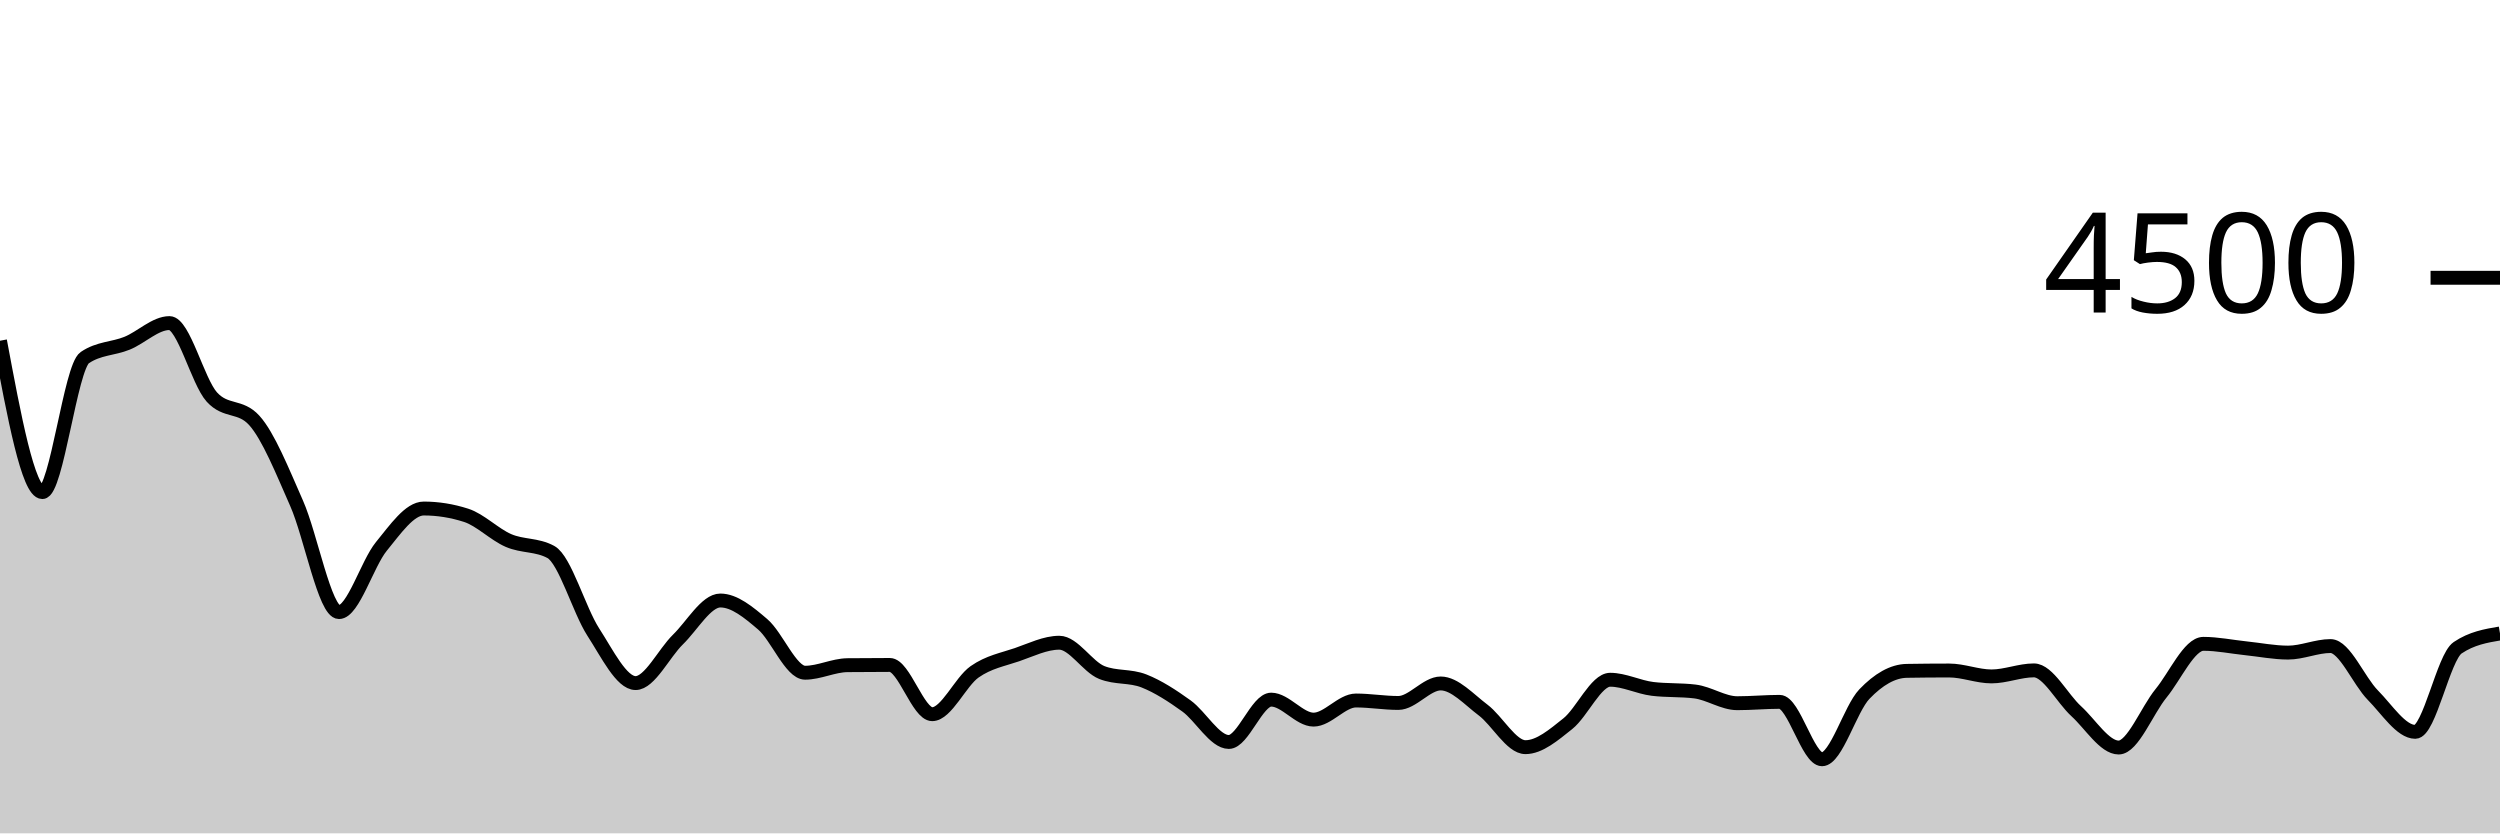
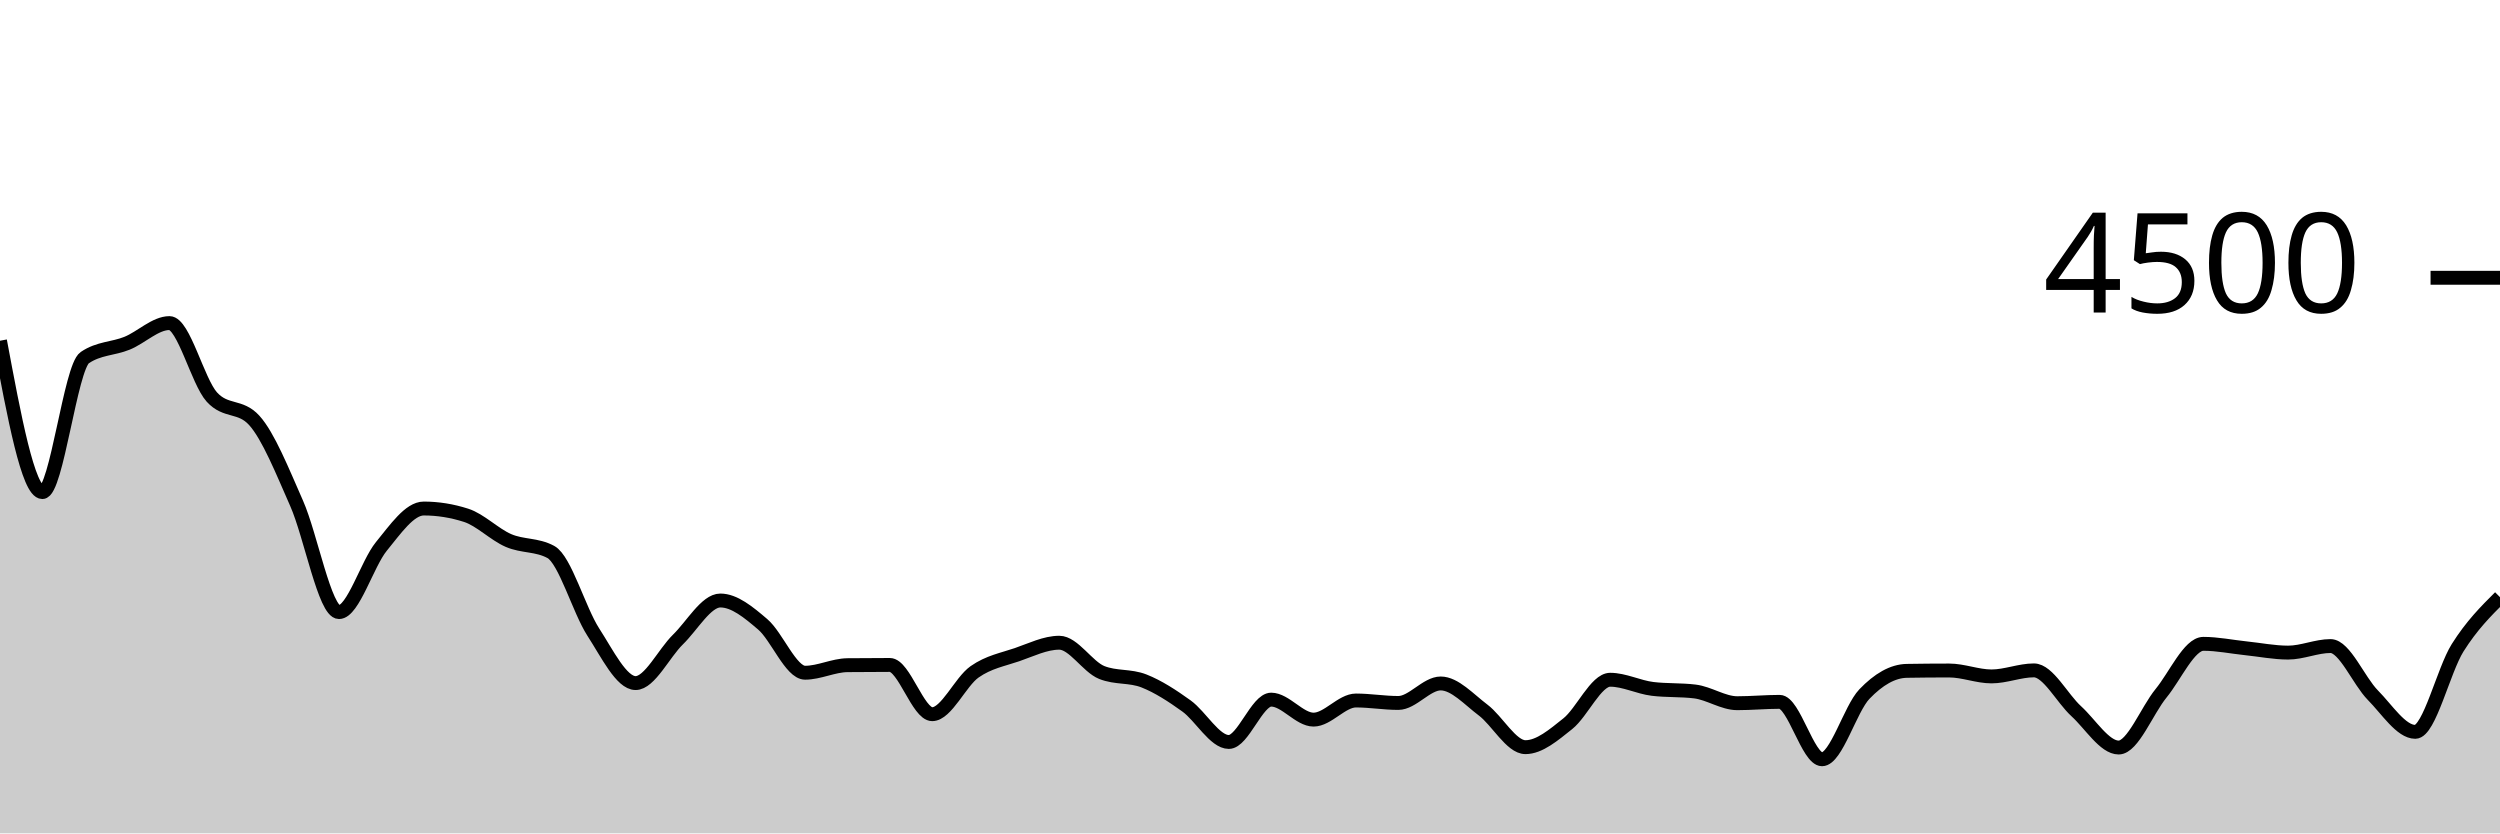
<svg xmlns="http://www.w3.org/2000/svg" viewBox="0 0 180 60">
  <g transform="translate(0,20)">
-     <path class="area" fill="rgba(0, 0, 0, 0.2)" d="M0,4.533C1.017,9.982,2.034,15.431,3.051,15.431C4.068,15.431,5.085,6.444,6.102,5.751C7.119,5.058,8.136,5.126,9.153,4.711C10.169,4.296,11.186,3.262,12.203,3.262C13.22,3.262,14.237,7.467,15.254,8.587C16.271,9.707,17.288,9.147,18.305,10.267C19.322,11.387,20.339,13.939,21.356,16.24C22.373,18.541,23.39,24.071,24.407,24.071C25.424,24.071,26.441,20.585,27.458,19.342C28.475,18.099,29.492,16.613,30.508,16.613C31.525,16.613,32.542,16.776,33.559,17.102C34.576,17.428,35.593,18.476,36.61,18.916C37.627,19.356,38.644,19.191,39.661,19.742C40.678,20.293,41.695,23.929,42.712,25.502C43.729,27.076,44.746,29.182,45.763,29.182C46.78,29.182,47.797,27.036,48.814,26.044C49.831,25.053,50.847,23.236,51.864,23.236C52.881,23.236,53.898,24.084,54.915,24.951C55.932,25.818,56.949,28.436,57.966,28.436C58.983,28.436,60,27.905,61.017,27.893C62.034,27.881,63.051,27.876,64.068,27.876C65.085,27.876,66.102,31.422,67.119,31.422C68.136,31.422,69.153,29.087,70.169,28.373C71.186,27.659,72.203,27.487,73.22,27.138C74.237,26.788,75.254,26.276,76.271,26.276C77.288,26.276,78.305,28.009,79.322,28.418C80.339,28.827,81.356,28.63,82.373,29.031C83.39,29.433,84.407,30.095,85.424,30.827C86.441,31.559,87.458,33.422,88.475,33.422C89.492,33.422,90.508,30.373,91.525,30.373C92.542,30.373,93.559,31.813,94.576,31.813C95.593,31.813,96.61,30.436,97.627,30.436C98.644,30.436,99.661,30.613,100.678,30.613C101.695,30.613,102.712,29.209,103.729,29.209C104.746,29.209,105.763,30.356,106.78,31.12C107.797,31.884,108.814,33.796,109.831,33.796C110.847,33.796,111.864,32.916,112.881,32.107C113.898,31.298,114.915,28.942,115.932,28.942C116.949,28.942,117.966,29.476,118.983,29.6C120,29.724,121.017,29.662,122.034,29.787C123.051,29.911,124.068,30.631,125.085,30.631C126.102,30.631,127.119,30.533,128.136,30.533C129.153,30.533,130.169,34.667,131.186,34.667C132.203,34.667,133.22,31.034,134.237,29.973C135.254,28.913,136.271,28.32,137.288,28.302C138.305,28.284,139.322,28.276,140.339,28.276C141.356,28.276,142.373,28.702,143.39,28.702C144.407,28.702,145.424,28.267,146.441,28.267C147.458,28.267,148.475,30.283,149.492,31.209C150.508,32.135,151.525,33.822,152.542,33.822C153.559,33.822,154.576,31.164,155.593,29.92C156.61,28.676,157.627,26.356,158.644,26.356C159.661,26.356,160.678,26.57,161.695,26.676C162.712,26.781,163.729,26.987,164.746,26.987C165.763,26.987,166.78,26.516,167.797,26.516C168.814,26.516,169.831,29.024,170.847,30.053C171.864,31.083,172.881,32.693,173.898,32.693C174.915,32.693,175.932,27.327,176.949,26.64C177.966,25.953,178.983,25.781,180,25.609L180,40C178.983,40,177.966,40,176.949,40C175.932,40,174.915,40,173.898,40C172.881,40,171.864,40,170.847,40C169.831,40,168.814,40,167.797,40C166.78,40,165.763,40,164.746,40C163.729,40,162.712,40,161.695,40C160.678,40,159.661,40,158.644,40C157.627,40,156.61,40,155.593,40C154.576,40,153.559,40,152.542,40C151.525,40,150.508,40,149.492,40C148.475,40,147.458,40,146.441,40C145.424,40,144.407,40,143.39,40C142.373,40,141.356,40,140.339,40C139.322,40,138.305,40,137.288,40C136.271,40,135.254,40,134.237,40C133.22,40,132.203,40,131.186,40C130.169,40,129.153,40,128.136,40C127.119,40,126.102,40,125.085,40C124.068,40,123.051,40,122.034,40C121.017,40,120,40,118.983,40C117.966,40,116.949,40,115.932,40C114.915,40,113.898,40,112.881,40C111.864,40,110.847,40,109.831,40C108.814,40,107.797,40,106.78,40C105.763,40,104.746,40,103.729,40C102.712,40,101.695,40,100.678,40C99.661,40,98.644,40,97.627,40C96.61,40,95.593,40,94.576,40C93.559,40,92.542,40,91.525,40C90.508,40,89.492,40,88.475,40C87.458,40,86.441,40,85.424,40C84.407,40,83.39,40,82.373,40C81.356,40,80.339,40,79.322,40C78.305,40,77.288,40,76.271,40C75.254,40,74.237,40,73.22,40C72.203,40,71.186,40,70.169,40C69.153,40,68.136,40,67.119,40C66.102,40,65.085,40,64.068,40C63.051,40,62.034,40,61.017,40C60,40,58.983,40,57.966,40C56.949,40,55.932,40,54.915,40C53.898,40,52.881,40,51.864,40C50.847,40,49.831,40,48.814,40C47.797,40,46.78,40,45.763,40C44.746,40,43.729,40,42.712,40C41.695,40,40.678,40,39.661,40C38.644,40,37.627,40,36.61,40C35.593,40,34.576,40,33.559,40C32.542,40,31.525,40,30.508,40C29.492,40,28.475,40,27.458,40C26.441,40,25.424,40,24.407,40C23.39,40,22.373,40,21.356,40C20.339,40,19.322,40,18.305,40C17.288,40,16.271,40,15.254,40C14.237,40,13.22,40,12.203,40C11.186,40,10.169,40,9.153,40C8.136,40,7.119,40,6.102,40C5.085,40,4.068,40,3.051,40C2.034,40,1.017,40,0,40Z" />
-     <path class="line" stroke="black" fill="none" d="M0,4.533C1.017,9.982,2.034,15.431,3.051,15.431C4.068,15.431,5.085,6.444,6.102,5.751C7.119,5.058,8.136,5.126,9.153,4.711C10.169,4.296,11.186,3.262,12.203,3.262C13.22,3.262,14.237,7.467,15.254,8.587C16.271,9.707,17.288,9.147,18.305,10.267C19.322,11.387,20.339,13.939,21.356,16.24C22.373,18.541,23.39,24.071,24.407,24.071C25.424,24.071,26.441,20.585,27.458,19.342C28.475,18.099,29.492,16.613,30.508,16.613C31.525,16.613,32.542,16.776,33.559,17.102C34.576,17.428,35.593,18.476,36.61,18.916C37.627,19.356,38.644,19.191,39.661,19.742C40.678,20.293,41.695,23.929,42.712,25.502C43.729,27.076,44.746,29.182,45.763,29.182C46.78,29.182,47.797,27.036,48.814,26.044C49.831,25.053,50.847,23.236,51.864,23.236C52.881,23.236,53.898,24.084,54.915,24.951C55.932,25.818,56.949,28.436,57.966,28.436C58.983,28.436,60,27.905,61.017,27.893C62.034,27.881,63.051,27.876,64.068,27.876C65.085,27.876,66.102,31.422,67.119,31.422C68.136,31.422,69.153,29.087,70.169,28.373C71.186,27.659,72.203,27.487,73.22,27.138C74.237,26.788,75.254,26.276,76.271,26.276C77.288,26.276,78.305,28.009,79.322,28.418C80.339,28.827,81.356,28.63,82.373,29.031C83.39,29.433,84.407,30.095,85.424,30.827C86.441,31.559,87.458,33.422,88.475,33.422C89.492,33.422,90.508,30.373,91.525,30.373C92.542,30.373,93.559,31.813,94.576,31.813C95.593,31.813,96.61,30.436,97.627,30.436C98.644,30.436,99.661,30.613,100.678,30.613C101.695,30.613,102.712,29.209,103.729,29.209C104.746,29.209,105.763,30.356,106.78,31.12C107.797,31.884,108.814,33.796,109.831,33.796C110.847,33.796,111.864,32.916,112.881,32.107C113.898,31.298,114.915,28.942,115.932,28.942C116.949,28.942,117.966,29.476,118.983,29.6C120,29.724,121.017,29.662,122.034,29.787C123.051,29.911,124.068,30.631,125.085,30.631C126.102,30.631,127.119,30.533,128.136,30.533C129.153,30.533,130.169,34.667,131.186,34.667C132.203,34.667,133.22,31.034,134.237,29.973C135.254,28.913,136.271,28.32,137.288,28.302C138.305,28.284,139.322,28.276,140.339,28.276C141.356,28.276,142.373,28.702,143.39,28.702C144.407,28.702,145.424,28.267,146.441,28.267C147.458,28.267,148.475,30.283,149.492,31.209C150.508,32.135,151.525,33.822,152.542,33.822C153.559,33.822,154.576,31.164,155.593,29.92C156.61,28.676,157.627,26.356,158.644,26.356C159.661,26.356,160.678,26.57,161.695,26.676C162.712,26.781,163.729,26.987,164.746,26.987C165.763,26.987,166.78,26.516,167.797,26.516C168.814,26.516,169.831,29.024,170.847,30.053C171.864,31.083,172.881,32.693,173.898,32.693C174.915,32.693,175.932,27.327,176.949,26.64C177.966,25.953,178.983,25.781,180,25.609" />
+     <path class="area" fill="rgba(0, 0, 0, 0.2)" d="M0,4.533C1.017,9.982,2.034,15.431,3.051,15.431C4.068,15.431,5.085,6.444,6.102,5.751C7.119,5.058,8.136,5.126,9.153,4.711C10.169,4.296,11.186,3.262,12.203,3.262C13.22,3.262,14.237,7.467,15.254,8.587C16.271,9.707,17.288,9.147,18.305,10.267C19.322,11.387,20.339,13.939,21.356,16.24C22.373,18.541,23.39,24.071,24.407,24.071C25.424,24.071,26.441,20.585,27.458,19.342C28.475,18.099,29.492,16.613,30.508,16.613C31.525,16.613,32.542,16.776,33.559,17.102C34.576,17.428,35.593,18.476,36.61,18.916C37.627,19.356,38.644,19.191,39.661,19.742C40.678,20.293,41.695,23.929,42.712,25.502C43.729,27.076,44.746,29.182,45.763,29.182C46.78,29.182,47.797,27.036,48.814,26.044C49.831,25.053,50.847,23.236,51.864,23.236C52.881,23.236,53.898,24.084,54.915,24.951C55.932,25.818,56.949,28.436,57.966,28.436C58.983,28.436,60,27.905,61.017,27.893C62.034,27.881,63.051,27.876,64.068,27.876C65.085,27.876,66.102,31.422,67.119,31.422C68.136,31.422,69.153,29.087,70.169,28.373C71.186,27.659,72.203,27.487,73.22,27.138C74.237,26.788,75.254,26.276,76.271,26.276C77.288,26.276,78.305,28.009,79.322,28.418C80.339,28.827,81.356,28.63,82.373,29.031C83.39,29.433,84.407,30.095,85.424,30.827C86.441,31.559,87.458,33.422,88.475,33.422C89.492,33.422,90.508,30.373,91.525,30.373C92.542,30.373,93.559,31.813,94.576,31.813C95.593,31.813,96.61,30.436,97.627,30.436C98.644,30.436,99.661,30.613,100.678,30.613C101.695,30.613,102.712,29.209,103.729,29.209C104.746,29.209,105.763,30.356,106.78,31.12C107.797,31.884,108.814,33.796,109.831,33.796C110.847,33.796,111.864,32.916,112.881,32.107C113.898,31.298,114.915,28.942,115.932,28.942C116.949,28.942,117.966,29.476,118.983,29.6C120,29.724,121.017,29.662,122.034,29.787C123.051,29.911,124.068,30.631,125.085,30.631C126.102,30.631,127.119,30.533,128.136,30.533C129.153,30.533,130.169,34.667,131.186,34.667C132.203,34.667,133.22,31.034,134.237,29.973C135.254,28.913,136.271,28.32,137.288,28.302C138.305,28.284,139.322,28.276,140.339,28.276C141.356,28.276,142.373,28.702,143.39,28.702C144.407,28.702,145.424,28.267,146.441,28.267C147.458,28.267,148.475,30.283,149.492,31.209C150.508,32.135,151.525,33.822,152.542,33.822C153.559,33.822,154.576,31.164,155.593,29.92C156.61,28.676,157.627,26.356,158.644,26.356C159.661,26.356,160.678,26.57,161.695,26.676C162.712,26.781,163.729,26.987,164.746,26.987C165.763,26.987,166.78,26.516,167.797,26.516C168.814,26.516,169.831,29.024,170.847,30.053C171.864,31.083,172.881,32.693,173.898,32.693C174.915,32.693,175.932,28.256,176.949,26.64C177.966,25.024,178.983,24.01,180,22.996L180,40C178.983,40,177.966,40,176.949,40C175.932,40,174.915,40,173.898,40C172.881,40,171.864,40,170.847,40C169.831,40,168.814,40,167.797,40C166.78,40,165.763,40,164.746,40C163.729,40,162.712,40,161.695,40C160.678,40,159.661,40,158.644,40C157.627,40,156.61,40,155.593,40C154.576,40,153.559,40,152.542,40C151.525,40,150.508,40,149.492,40C148.475,40,147.458,40,146.441,40C145.424,40,144.407,40,143.39,40C142.373,40,141.356,40,140.339,40C139.322,40,138.305,40,137.288,40C136.271,40,135.254,40,134.237,40C133.22,40,132.203,40,131.186,40C130.169,40,129.153,40,128.136,40C127.119,40,126.102,40,125.085,40C124.068,40,123.051,40,122.034,40C121.017,40,120,40,118.983,40C117.966,40,116.949,40,115.932,40C114.915,40,113.898,40,112.881,40C111.864,40,110.847,40,109.831,40C108.814,40,107.797,40,106.78,40C105.763,40,104.746,40,103.729,40C102.712,40,101.695,40,100.678,40C99.661,40,98.644,40,97.627,40C96.61,40,95.593,40,94.576,40C93.559,40,92.542,40,91.525,40C90.508,40,89.492,40,88.475,40C87.458,40,86.441,40,85.424,40C84.407,40,83.39,40,82.373,40C81.356,40,80.339,40,79.322,40C78.305,40,77.288,40,76.271,40C75.254,40,74.237,40,73.22,40C72.203,40,71.186,40,70.169,40C69.153,40,68.136,40,67.119,40C66.102,40,65.085,40,64.068,40C63.051,40,62.034,40,61.017,40C60,40,58.983,40,57.966,40C56.949,40,55.932,40,54.915,40C53.898,40,52.881,40,51.864,40C50.847,40,49.831,40,48.814,40C47.797,40,46.78,40,45.763,40C44.746,40,43.729,40,42.712,40C41.695,40,40.678,40,39.661,40C38.644,40,37.627,40,36.61,40C35.593,40,34.576,40,33.559,40C32.542,40,31.525,40,30.508,40C29.492,40,28.475,40,27.458,40C26.441,40,25.424,40,24.407,40C23.39,40,22.373,40,21.356,40C20.339,40,19.322,40,18.305,40C17.288,40,16.271,40,15.254,40C14.237,40,13.22,40,12.203,40C11.186,40,10.169,40,9.153,40C8.136,40,7.119,40,6.102,40C5.085,40,4.068,40,3.051,40C2.034,40,1.017,40,0,40Z" />
+     <path class="line" stroke="black" fill="none" d="M0,4.533C1.017,9.982,2.034,15.431,3.051,15.431C4.068,15.431,5.085,6.444,6.102,5.751C7.119,5.058,8.136,5.126,9.153,4.711C10.169,4.296,11.186,3.262,12.203,3.262C13.22,3.262,14.237,7.467,15.254,8.587C16.271,9.707,17.288,9.147,18.305,10.267C19.322,11.387,20.339,13.939,21.356,16.24C22.373,18.541,23.39,24.071,24.407,24.071C25.424,24.071,26.441,20.585,27.458,19.342C28.475,18.099,29.492,16.613,30.508,16.613C31.525,16.613,32.542,16.776,33.559,17.102C34.576,17.428,35.593,18.476,36.61,18.916C37.627,19.356,38.644,19.191,39.661,19.742C40.678,20.293,41.695,23.929,42.712,25.502C43.729,27.076,44.746,29.182,45.763,29.182C46.78,29.182,47.797,27.036,48.814,26.044C49.831,25.053,50.847,23.236,51.864,23.236C52.881,23.236,53.898,24.084,54.915,24.951C55.932,25.818,56.949,28.436,57.966,28.436C58.983,28.436,60,27.905,61.017,27.893C62.034,27.881,63.051,27.876,64.068,27.876C65.085,27.876,66.102,31.422,67.119,31.422C68.136,31.422,69.153,29.087,70.169,28.373C71.186,27.659,72.203,27.487,73.22,27.138C74.237,26.788,75.254,26.276,76.271,26.276C77.288,26.276,78.305,28.009,79.322,28.418C80.339,28.827,81.356,28.63,82.373,29.031C83.39,29.433,84.407,30.095,85.424,30.827C86.441,31.559,87.458,33.422,88.475,33.422C89.492,33.422,90.508,30.373,91.525,30.373C92.542,30.373,93.559,31.813,94.576,31.813C95.593,31.813,96.61,30.436,97.627,30.436C98.644,30.436,99.661,30.613,100.678,30.613C101.695,30.613,102.712,29.209,103.729,29.209C104.746,29.209,105.763,30.356,106.78,31.12C107.797,31.884,108.814,33.796,109.831,33.796C110.847,33.796,111.864,32.916,112.881,32.107C113.898,31.298,114.915,28.942,115.932,28.942C116.949,28.942,117.966,29.476,118.983,29.6C120,29.724,121.017,29.662,122.034,29.787C123.051,29.911,124.068,30.631,125.085,30.631C126.102,30.631,127.119,30.533,128.136,30.533C129.153,30.533,130.169,34.667,131.186,34.667C132.203,34.667,133.22,31.034,134.237,29.973C135.254,28.913,136.271,28.32,137.288,28.302C138.305,28.284,139.322,28.276,140.339,28.276C141.356,28.276,142.373,28.702,143.39,28.702C144.407,28.702,145.424,28.267,146.441,28.267C147.458,28.267,148.475,30.283,149.492,31.209C150.508,32.135,151.525,33.822,152.542,33.822C153.559,33.822,154.576,31.164,155.593,29.92C156.61,28.676,157.627,26.356,158.644,26.356C159.661,26.356,160.678,26.57,161.695,26.676C162.712,26.781,163.729,26.987,164.746,26.987C165.763,26.987,166.78,26.516,167.797,26.516C168.814,26.516,169.831,29.024,170.847,30.053C171.864,31.083,172.881,32.693,173.898,32.693C174.915,32.693,175.932,28.256,176.949,26.64C177.966,25.024,178.983,24.01,180,22.996" />
    <path class="axis-ceiling" stroke-width="1" stroke="black" fill="none" d="M175,0L180,0" />
    <text class="axis-ceiling-label" font-family="sans-serif" text-anchor="end" font-size="10px" x="170" y="2.5">4500</text>
  </g>
</svg>
